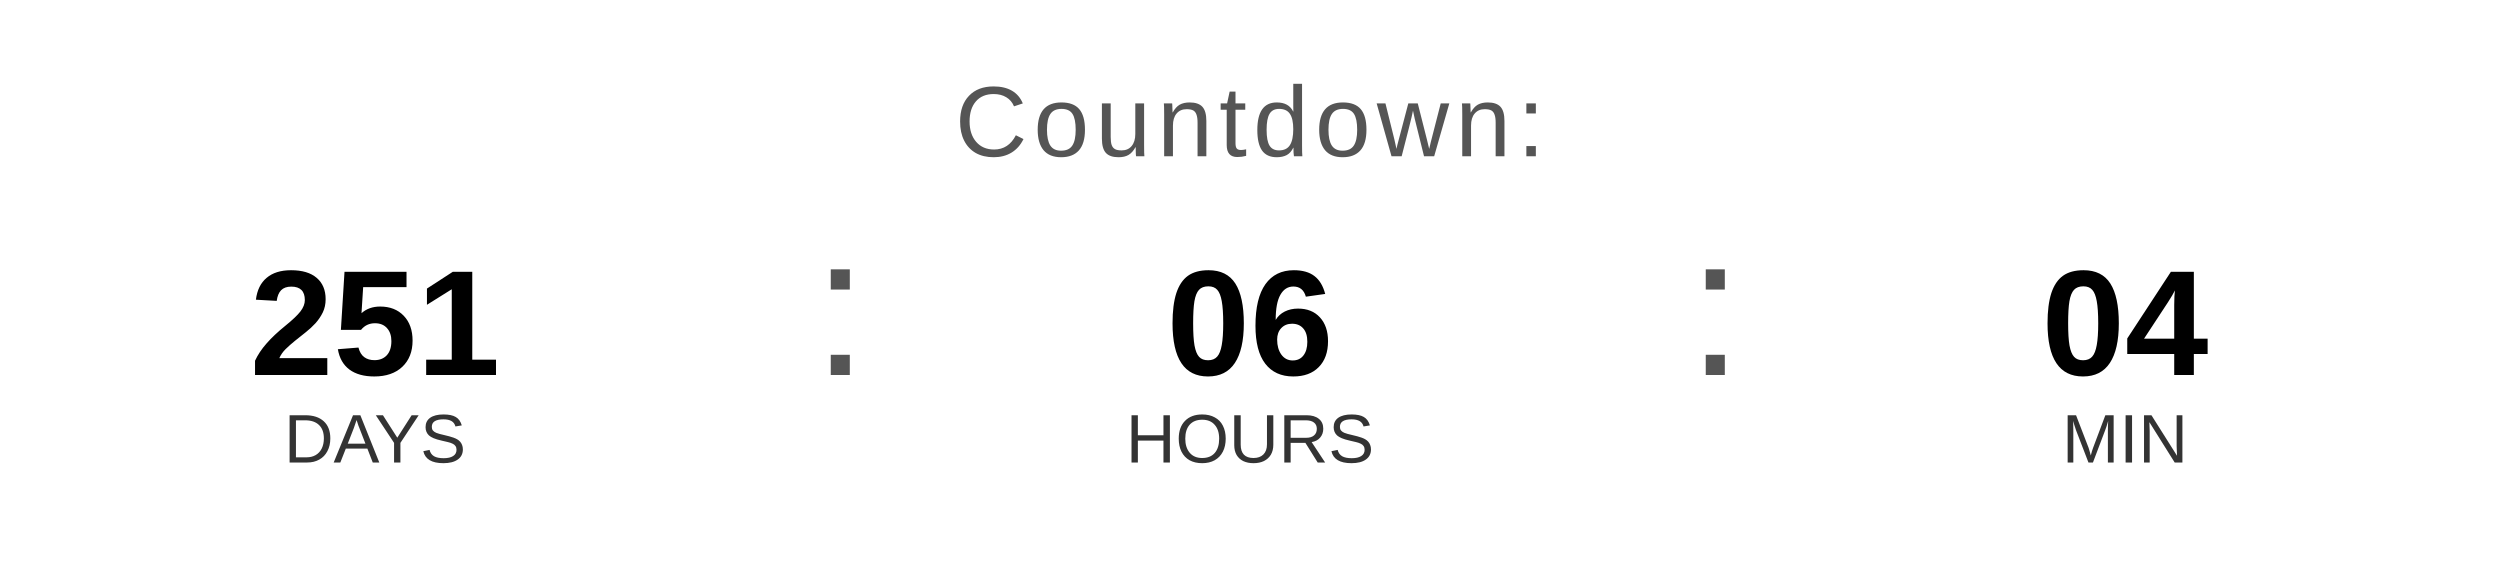
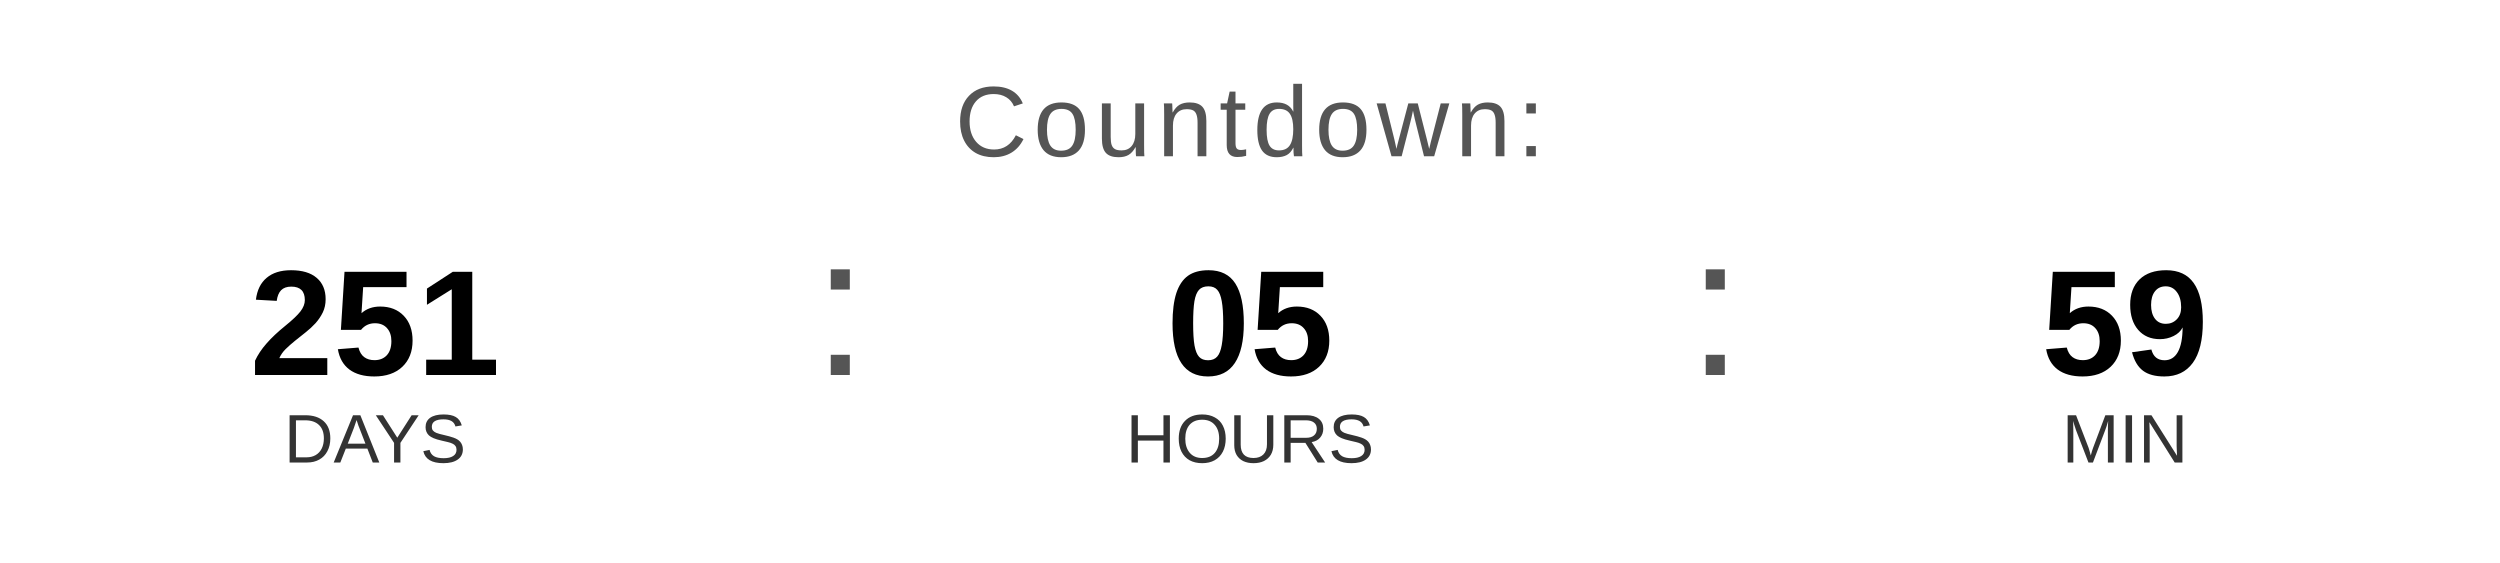
<svg xmlns="http://www.w3.org/2000/svg" width="400" height="90" viewBox="0 0 400 90">
  <text x="200" y="25" font-family="Arial, Helvetica, sans-serif" font-size="16" fill="#555555" text-anchor="middle" letter-spacing="1">
    Countdown:
  </text>
  <text x="60" y="60" font-family="Arial, Helvetica, sans-serif" font-size="24" font-weight="bold" fill="#000000" text-anchor="middle">251</text>
  <text x="60" y="74" font-family="Arial, Helvetica, sans-serif" font-size="11" fill="#333333" text-anchor="middle">DAYS</text>
  <text x="130" y="60" font-family="Arial, sans-serif" font-size="32" fill="#555555">:</text>
-   <text x="200" y="60" font-family="Arial, Helvetica, sans-serif" font-size="24" font-weight="bold" fill="#000000" text-anchor="middle">06</text>
+   <text x="200" y="60" font-family="Arial, Helvetica, sans-serif" font-size="24" font-weight="bold" fill="#000000" text-anchor="middle">05</text>
  <text x="200" y="74" font-family="Arial, Helvetica, sans-serif" font-size="11" fill="#333333" text-anchor="middle">HOURS</text>
  <text x="270" y="60" font-family="Arial, sans-serif" font-size="32" fill="#555555">:</text>
-   <text x="340" y="60" font-family="Arial, Helvetica, sans-serif" font-size="24" font-weight="bold" fill="#000000" text-anchor="middle">04</text>
+   <text x="340" y="60" font-family="Arial, Helvetica, sans-serif" font-size="24" font-weight="bold" fill="#000000" text-anchor="middle">59</text>
  <text x="340" y="74" font-family="Arial, Helvetica, sans-serif" font-size="11" fill="#333333" text-anchor="middle">MIN</text>
</svg>
